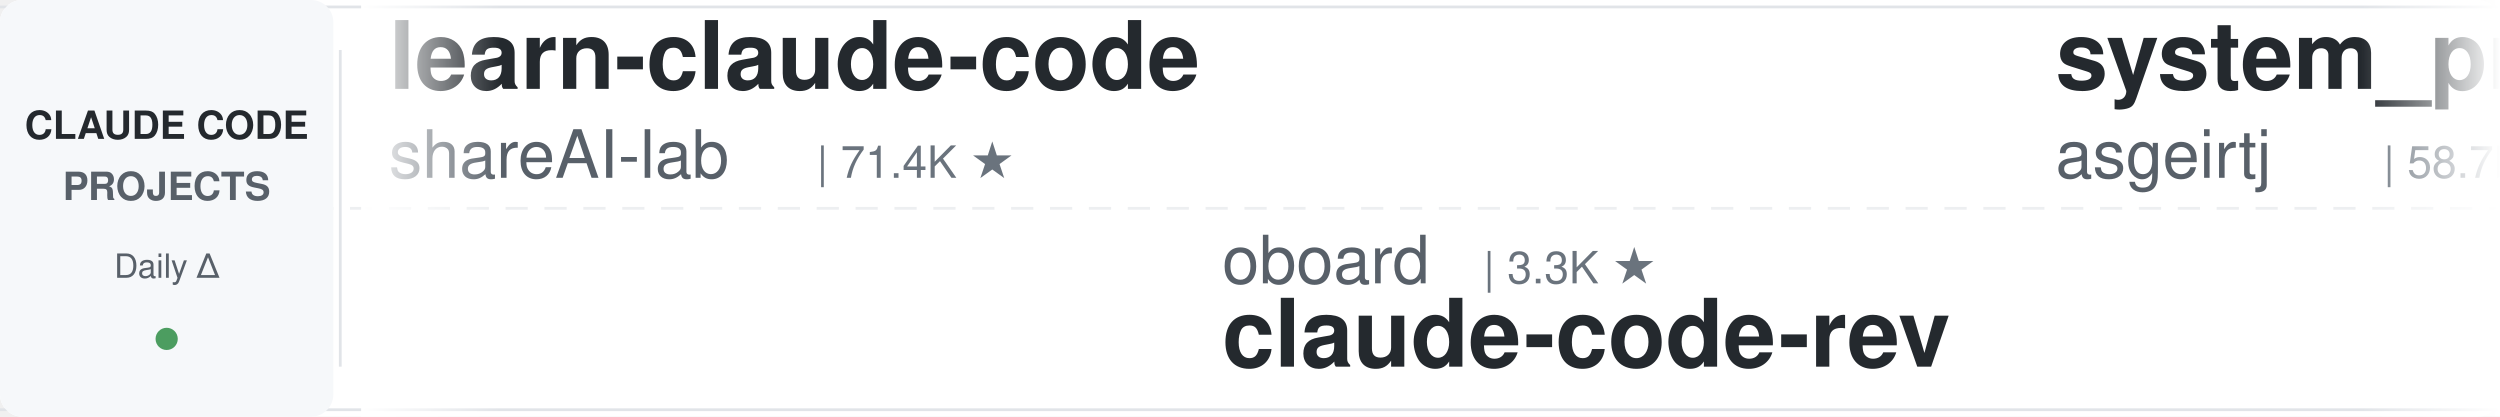
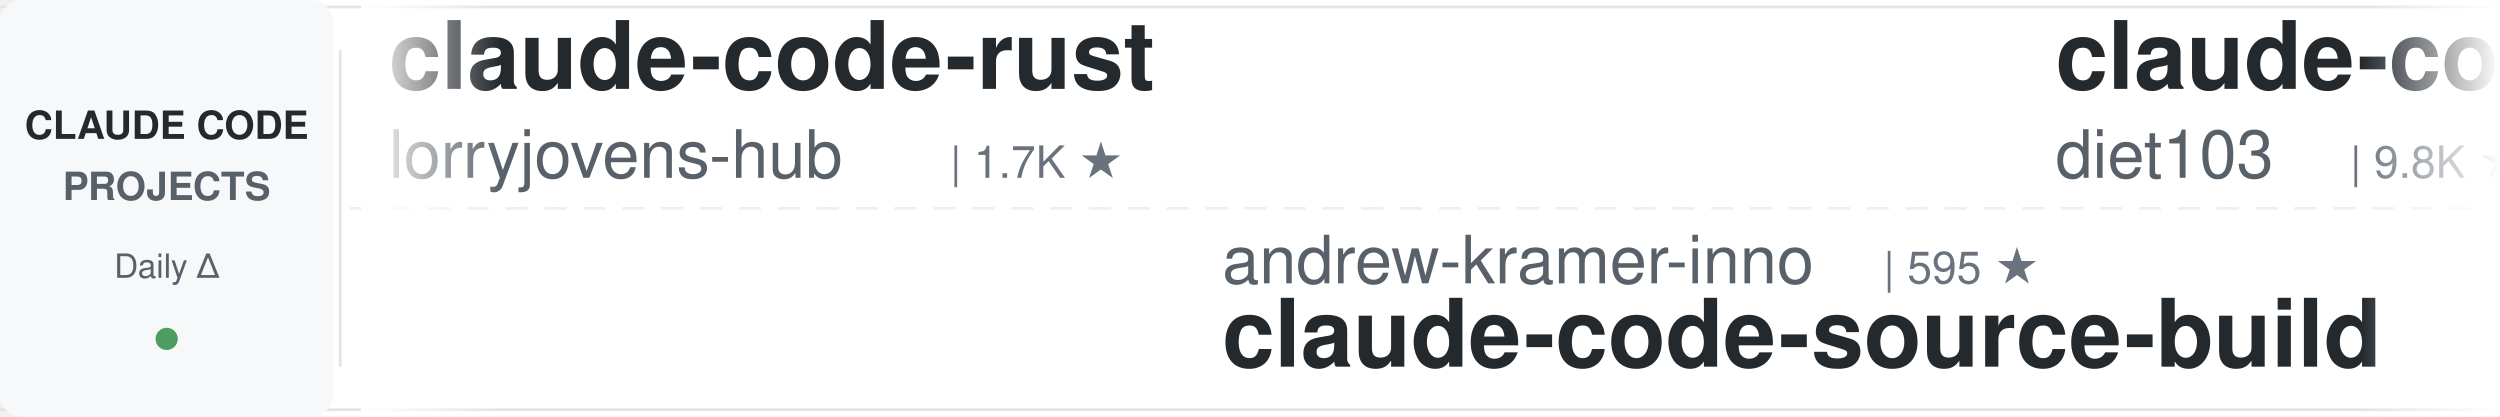
<svg xmlns="http://www.w3.org/2000/svg" width="900" height="150">
  <defs>
    <linearGradient id="leftFade" x1="0%" y1="0%" x2="100%" y2="0%">
      <stop offset="0%" style="stop-color:#ffffff;stop-opacity:1" />
      <stop offset="100%" style="stop-color:#ffffff;stop-opacity:0" />
    </linearGradient>
    <linearGradient id="rightFade" x1="0%" y1="0%" x2="100%" y2="0%">
      <stop offset="0%" style="stop-color:#ffffff;stop-opacity:0" />
      <stop offset="100%" style="stop-color:#ffffff;stop-opacity:1" />
    </linearGradient>
  </defs>
  <rect width="900" height="150" fill="#ffffff" rx="8" />
  <rect x="0" y="2" width="900" height="1" fill="#e1e4e8" />
  <rect x="0" y="147" width="900" height="1" fill="#e1e4e8" />
  <line x1="0" y1="75" x2="900" y2="75" stroke="#e1e4e8" stroke-width="1" stroke-dasharray="8 6" opacity="0.6" />
  <rect x="0" y="0" width="120" height="150" fill="#f6f8fa" rx="8" />
  <text x="60" y="50" font-family="-apple-system, BlinkMacSystemFont, 'Segoe UI', Helvetica, Arial, sans-serif" font-size="14" font-weight="600" fill="#24292e" text-anchor="middle">CLAUDE CODE</text>
  <text x="60" y="72" font-family="-apple-system, BlinkMacSystemFont, 'Segoe UI', Helvetica, Arial, sans-serif" font-size="14" font-weight="600" fill="#586069" text-anchor="middle">PROJECTS</text>
  <text x="60" y="100" font-family="-apple-system, BlinkMacSystemFont, 'Segoe UI', Helvetica, Arial, sans-serif" font-size="12" font-weight="500" fill="#586069" text-anchor="middle">Daily Δ</text>
  <circle cx="60" cy="122" r="4" fill="#22863a" opacity="0.8" />
  <rect x="122" y="18" width="1" height="114" fill="#e1e4e8" />
  <clipPath id="tickerClip">
    <rect x="130" y="0" width="770" height="150" />
  </clipPath>
  <g clip-path="url(#tickerClip)">
    <g id="tickerItems">
      <animateTransform attributeName="transform" attributeType="XML" type="translate" from="0 0" to="-3000 0" dur="54s" repeatCount="indefinite" />
      <g transform="translate(0, 0)">
-         <text x="140" y="32" font-family="-apple-system, BlinkMacSystemFont, 'Segoe UI', Helvetica, Arial, sans-serif" font-size="34" font-weight="600" fill="#24292e">learn-claude-code</text>
-         <text x="140" y="64" font-family="-apple-system, BlinkMacSystemFont, 'Segoe UI', Helvetica, Arial, sans-serif" font-size="24" font-weight="400" fill="#586069">shareAI-lab</text>
-         <text x="294" y="64" font-family="-apple-system, BlinkMacSystemFont, 'Segoe UI', Helvetica, Arial, sans-serif" font-size="16" font-weight="500" fill="#6a737d">| 71.4K ★</text>
+         <text x="140" y="32" font-family="-apple-system, BlinkMacSystemFont, 'Segoe UI', Helvetica, Arial, sans-serif" font-size="34" font-weight="600" fill="#24292e">claude-code-rust</text>
+         <text x="140" y="64" font-family="-apple-system, BlinkMacSystemFont, 'Segoe UI', Helvetica, Arial, sans-serif" font-size="24" font-weight="400" fill="#586069">lorryjovens-hub</text>
+         <text x="342" y="64" font-family="-apple-system, BlinkMacSystemFont, 'Segoe UI', Helvetica, Arial, sans-serif" font-size="16" font-weight="500" fill="#6a737d">| 1.7K ★</text>
      </g>
      <g transform="translate(300, 0)">
-         <text x="140" y="102" font-family="-apple-system, BlinkMacSystemFont, 'Segoe UI', Helvetica, Arial, sans-serif" font-size="24" font-weight="400" fill="#586069">oboard</text>
-         <text x="234" y="102" font-family="-apple-system, BlinkMacSystemFont, 'Segoe UI', Helvetica, Arial, sans-serif" font-size="16" font-weight="500" fill="#6a737d">| 3.3K ★</text>
-         <text x="140" y="132" font-family="-apple-system, BlinkMacSystemFont, 'Segoe UI', Helvetica, Arial, sans-serif" font-size="34" font-weight="600" fill="#24292e">claude-code-rev</text>
+         <text x="140" y="102" font-family="-apple-system, BlinkMacSystemFont, 'Segoe UI', Helvetica, Arial, sans-serif" font-size="24" font-weight="400" fill="#586069">andrew-kramer-inno</text>
+         <text x="378" y="102" font-family="-apple-system, BlinkMacSystemFont, 'Segoe UI', Helvetica, Arial, sans-serif" font-size="16" font-weight="500" fill="#6a737d">| 595 ★</text>
+         <text x="140" y="132" font-family="-apple-system, BlinkMacSystemFont, 'Segoe UI', Helvetica, Arial, sans-serif" font-size="34" font-weight="600" fill="#24292e">claude-code-source-build</text>
      </g>
      <g transform="translate(600, 0)">
-         <text x="140" y="32" font-family="-apple-system, BlinkMacSystemFont, 'Segoe UI', Helvetica, Arial, sans-serif" font-size="34" font-weight="600" fill="#24292e">system_prompts_leaks</text>
-         <text x="140" y="64" font-family="-apple-system, BlinkMacSystemFont, 'Segoe UI', Helvetica, Arial, sans-serif" font-size="24" font-weight="400" fill="#586069">asgeirtj</text>
-         <text x="258" y="64" font-family="-apple-system, BlinkMacSystemFont, 'Segoe UI', Helvetica, Arial, sans-serif" font-size="16" font-weight="500" fill="#6a737d">| 58.7K ★</text>
+         <text x="140" y="32" font-family="-apple-system, BlinkMacSystemFont, 'Segoe UI', Helvetica, Arial, sans-serif" font-size="34" font-weight="600" fill="#24292e">claude-code-infrastructu...</text>
+         <text x="140" y="64" font-family="-apple-system, BlinkMacSystemFont, 'Segoe UI', Helvetica, Arial, sans-serif" font-size="24" font-weight="400" fill="#586069">diet103</text>
+         <text x="246" y="64" font-family="-apple-system, BlinkMacSystemFont, 'Segoe UI', Helvetica, Arial, sans-serif" font-size="16" font-weight="500" fill="#6a737d">| 9.8K ★</text>
      </g>
      <g transform="translate(900, 0)">
-         <text x="140" y="102" font-family="-apple-system, BlinkMacSystemFont, 'Segoe UI', Helvetica, Arial, sans-serif" font-size="24" font-weight="400" fill="#586069">huangserva</text>
-         <text x="282" y="102" font-family="-apple-system, BlinkMacSystemFont, 'Segoe UI', Helvetica, Arial, sans-serif" font-size="16" font-weight="500" fill="#6a737d">| 621 ★</text>
-         <text x="140" y="132" font-family="-apple-system, BlinkMacSystemFont, 'Segoe UI', Helvetica, Arial, sans-serif" font-size="34" font-weight="600" fill="#24292e">claude-code-cli</text>
+         <text x="140" y="102" font-family="-apple-system, BlinkMacSystemFont, 'Segoe UI', Helvetica, Arial, sans-serif" font-size="24" font-weight="400" fill="#586069">Pimzino</text>
+         <text x="246" y="102" font-family="-apple-system, BlinkMacSystemFont, 'Segoe UI', Helvetica, Arial, sans-serif" font-size="16" font-weight="500" fill="#6a737d">| 3.8K ★</text>
+         <text x="140" y="132" font-family="-apple-system, BlinkMacSystemFont, 'Segoe UI', Helvetica, Arial, sans-serif" font-size="34" font-weight="600" fill="#24292e">claude-code-spec-workflo...</text>
      </g>
      <g transform="translate(1200, 0)">
-         <text x="140" y="32" font-family="-apple-system, BlinkMacSystemFont, 'Segoe UI', Helvetica, Arial, sans-serif" font-size="34" font-weight="600" fill="#24292e">Claude-Code-Game-Studios</text>
-         <text x="140" y="64" font-family="-apple-system, BlinkMacSystemFont, 'Segoe UI', Helvetica, Arial, sans-serif" font-size="24" font-weight="400" fill="#586069">Donchitos</text>
-         <text x="270" y="64" font-family="-apple-system, BlinkMacSystemFont, 'Segoe UI', Helvetica, Arial, sans-serif" font-size="16" font-weight="500" fill="#6a737d">| 23.1K ★</text>
+         <text x="140" y="32" font-family="-apple-system, BlinkMacSystemFont, 'Segoe UI', Helvetica, Arial, sans-serif" font-size="34" font-weight="600" fill="#24292e">claude-code-guide</text>
+         <text x="140" y="64" font-family="-apple-system, BlinkMacSystemFont, 'Segoe UI', Helvetica, Arial, sans-serif" font-size="24" font-weight="400" fill="#586069">zebbern</text>
+         <text x="246" y="64" font-family="-apple-system, BlinkMacSystemFont, 'Segoe UI', Helvetica, Arial, sans-serif" font-size="16" font-weight="500" fill="#6a737d">| 4.4K ★</text>
      </g>
      <g transform="translate(1500, 0)">
-         <text x="140" y="102" font-family="-apple-system, BlinkMacSystemFont, 'Segoe UI', Helvetica, Arial, sans-serif" font-size="24" font-weight="400" fill="#586069">ponponon</text>
-         <text x="258" y="102" font-family="-apple-system, BlinkMacSystemFont, 'Segoe UI', Helvetica, Arial, sans-serif" font-size="16" font-weight="500" fill="#6a737d">| 2.3K ★</text>
-         <text x="140" y="132" font-family="-apple-system, BlinkMacSystemFont, 'Segoe UI', Helvetica, Arial, sans-serif" font-size="34" font-weight="600" fill="#24292e">claude_code_src</text>
+         <text x="140" y="102" font-family="-apple-system, BlinkMacSystemFont, 'Segoe UI', Helvetica, Arial, sans-serif" font-size="24" font-weight="400" fill="#586069">VoltAgent</text>
+         <text x="270" y="102" font-family="-apple-system, BlinkMacSystemFont, 'Segoe UI', Helvetica, Arial, sans-serif" font-size="16" font-weight="500" fill="#6a737d">| 23.5K ★</text>
+         <text x="140" y="132" font-family="-apple-system, BlinkMacSystemFont, 'Segoe UI', Helvetica, Arial, sans-serif" font-size="34" font-weight="600" fill="#24292e">awesome-claude-code-suba...</text>
      </g>
      <g transform="translate(1800, 0)">
-         <text x="140" y="32" font-family="-apple-system, BlinkMacSystemFont, 'Segoe UI', Helvetica, Arial, sans-serif" font-size="34" font-weight="600" fill="#24292e">claude-code-my-workflow</text>
-         <text x="140" y="64" font-family="-apple-system, BlinkMacSystemFont, 'Segoe UI', Helvetica, Arial, sans-serif" font-size="24" font-weight="400" fill="#586069">pedrohcgs</text>
-         <text x="270" y="64" font-family="-apple-system, BlinkMacSystemFont, 'Segoe UI', Helvetica, Arial, sans-serif" font-size="16" font-weight="500" fill="#6a737d">| 1.4K ★</text>
+         <text x="140" y="32" font-family="-apple-system, BlinkMacSystemFont, 'Segoe UI', Helvetica, Arial, sans-serif" font-size="34" font-weight="600" fill="#24292e">claude-code-reverse</text>
+         <text x="140" y="64" font-family="-apple-system, BlinkMacSystemFont, 'Segoe UI', Helvetica, Arial, sans-serif" font-size="24" font-weight="400" fill="#586069">Yuyz0112</text>
+         <text x="258" y="64" font-family="-apple-system, BlinkMacSystemFont, 'Segoe UI', Helvetica, Arial, sans-serif" font-size="16" font-weight="500" fill="#6a737d">| 2.4K ★</text>
      </g>
      <g transform="translate(2100, 0)">
-         <text x="140" y="102" font-family="-apple-system, BlinkMacSystemFont, 'Segoe UI', Helvetica, Arial, sans-serif" font-size="24" font-weight="400" fill="#586069">luyao618</text>
-         <text x="258" y="102" font-family="-apple-system, BlinkMacSystemFont, 'Segoe UI', Helvetica, Arial, sans-serif" font-size="16" font-weight="500" fill="#6a737d">| 1.6K ★</text>
-         <text x="140" y="132" font-family="-apple-system, BlinkMacSystemFont, 'Segoe UI', Helvetica, Arial, sans-serif" font-size="34" font-weight="600" fill="#24292e">Claude-Code-Source-Study</text>
+         <text x="140" y="102" font-family="-apple-system, BlinkMacSystemFont, 'Segoe UI', Helvetica, Arial, sans-serif" font-size="24" font-weight="400" fill="#586069">lintsinghua</text>
+         <text x="294" y="102" font-family="-apple-system, BlinkMacSystemFont, 'Segoe UI', Helvetica, Arial, sans-serif" font-size="16" font-weight="500" fill="#6a737d">| 4.0K ★</text>
+         <text x="140" y="132" font-family="-apple-system, BlinkMacSystemFont, 'Segoe UI', Helvetica, Arial, sans-serif" font-size="34" font-weight="600" fill="#24292e">claude-code-book</text>
      </g>
      <g transform="translate(2400, 0)">
-         <text x="140" y="32" font-family="-apple-system, BlinkMacSystemFont, 'Segoe UI', Helvetica, Arial, sans-serif" font-size="34" font-weight="600" fill="#24292e">ralph-claude-code</text>
-         <text x="140" y="64" font-family="-apple-system, BlinkMacSystemFont, 'Segoe UI', Helvetica, Arial, sans-serif" font-size="24" font-weight="400" fill="#586069">frankbria</text>
-         <text x="270" y="64" font-family="-apple-system, BlinkMacSystemFont, 'Segoe UI', Helvetica, Arial, sans-serif" font-size="16" font-weight="500" fill="#6a737d">| 9.5K ★</text>
+         <text x="140" y="32" font-family="-apple-system, BlinkMacSystemFont, 'Segoe UI', Helvetica, Arial, sans-serif" font-size="34" font-weight="600" fill="#24292e">awesome-claude-code-tool...</text>
+         <text x="140" y="64" font-family="-apple-system, BlinkMacSystemFont, 'Segoe UI', Helvetica, Arial, sans-serif" font-size="24" font-weight="400" fill="#586069">rohitg00</text>
+         <text x="258" y="64" font-family="-apple-system, BlinkMacSystemFont, 'Segoe UI', Helvetica, Arial, sans-serif" font-size="16" font-weight="500" fill="#6a737d">| 2.3K ★</text>
      </g>
      <g transform="translate(2700, 0)">
-         <text x="140" y="102" font-family="-apple-system, BlinkMacSystemFont, 'Segoe UI', Helvetica, Arial, sans-serif" font-size="24" font-weight="400" fill="#586069">jeremylongshore</text>
-         <text x="342" y="102" font-family="-apple-system, BlinkMacSystemFont, 'Segoe UI', Helvetica, Arial, sans-serif" font-size="16" font-weight="500" fill="#6a737d">| 2.5K ★</text>
-         <text x="140" y="132" font-family="-apple-system, BlinkMacSystemFont, 'Segoe UI', Helvetica, Arial, sans-serif" font-size="34" font-weight="600" fill="#24292e">claude-code-plugins-plus...</text>
+         <text x="140" y="102" font-family="-apple-system, BlinkMacSystemFont, 'Segoe UI', Helvetica, Arial, sans-serif" font-size="24" font-weight="400" fill="#586069">Piebald-AI</text>
+         <text x="282" y="102" font-family="-apple-system, BlinkMacSystemFont, 'Segoe UI', Helvetica, Arial, sans-serif" font-size="16" font-weight="500" fill="#6a737d">| 11.9K ★</text>
+         <text x="140" y="132" font-family="-apple-system, BlinkMacSystemFont, 'Segoe UI', Helvetica, Arial, sans-serif" font-size="34" font-weight="600" fill="#24292e">claude-code-system-promp...</text>
      </g>
      <g transform="translate(3000, 0)">
-         <text x="140" y="32" font-family="-apple-system, BlinkMacSystemFont, 'Segoe UI', Helvetica, Arial, sans-serif" font-size="34" font-weight="600" fill="#24292e">learn-claude-code</text>
-         <text x="140" y="64" font-family="-apple-system, BlinkMacSystemFont, 'Segoe UI', Helvetica, Arial, sans-serif" font-size="24" font-weight="400" fill="#586069">shareAI-lab</text>
-         <text x="294" y="64" font-family="-apple-system, BlinkMacSystemFont, 'Segoe UI', Helvetica, Arial, sans-serif" font-size="16" font-weight="500" fill="#6a737d">| 71.4K ★</text>
+         <text x="140" y="32" font-family="-apple-system, BlinkMacSystemFont, 'Segoe UI', Helvetica, Arial, sans-serif" font-size="34" font-weight="600" fill="#24292e">claude-code-rust</text>
+         <text x="140" y="64" font-family="-apple-system, BlinkMacSystemFont, 'Segoe UI', Helvetica, Arial, sans-serif" font-size="24" font-weight="400" fill="#586069">lorryjovens-hub</text>
+         <text x="342" y="64" font-family="-apple-system, BlinkMacSystemFont, 'Segoe UI', Helvetica, Arial, sans-serif" font-size="16" font-weight="500" fill="#6a737d">| 1.7K ★</text>
      </g>
      <g transform="translate(3300, 0)">
-         <text x="140" y="102" font-family="-apple-system, BlinkMacSystemFont, 'Segoe UI', Helvetica, Arial, sans-serif" font-size="24" font-weight="400" fill="#586069">oboard</text>
-         <text x="234" y="102" font-family="-apple-system, BlinkMacSystemFont, 'Segoe UI', Helvetica, Arial, sans-serif" font-size="16" font-weight="500" fill="#6a737d">| 3.3K ★</text>
-         <text x="140" y="132" font-family="-apple-system, BlinkMacSystemFont, 'Segoe UI', Helvetica, Arial, sans-serif" font-size="34" font-weight="600" fill="#24292e">claude-code-rev</text>
+         <text x="140" y="102" font-family="-apple-system, BlinkMacSystemFont, 'Segoe UI', Helvetica, Arial, sans-serif" font-size="24" font-weight="400" fill="#586069">andrew-kramer-inno</text>
+         <text x="378" y="102" font-family="-apple-system, BlinkMacSystemFont, 'Segoe UI', Helvetica, Arial, sans-serif" font-size="16" font-weight="500" fill="#6a737d">| 595 ★</text>
+         <text x="140" y="132" font-family="-apple-system, BlinkMacSystemFont, 'Segoe UI', Helvetica, Arial, sans-serif" font-size="34" font-weight="600" fill="#24292e">claude-code-source-build</text>
      </g>
      <g transform="translate(3600, 0)">
-         <text x="140" y="32" font-family="-apple-system, BlinkMacSystemFont, 'Segoe UI', Helvetica, Arial, sans-serif" font-size="34" font-weight="600" fill="#24292e">system_prompts_leaks</text>
-         <text x="140" y="64" font-family="-apple-system, BlinkMacSystemFont, 'Segoe UI', Helvetica, Arial, sans-serif" font-size="24" font-weight="400" fill="#586069">asgeirtj</text>
-         <text x="258" y="64" font-family="-apple-system, BlinkMacSystemFont, 'Segoe UI', Helvetica, Arial, sans-serif" font-size="16" font-weight="500" fill="#6a737d">| 58.7K ★</text>
+         <text x="140" y="32" font-family="-apple-system, BlinkMacSystemFont, 'Segoe UI', Helvetica, Arial, sans-serif" font-size="34" font-weight="600" fill="#24292e">claude-code-infrastructu...</text>
+         <text x="140" y="64" font-family="-apple-system, BlinkMacSystemFont, 'Segoe UI', Helvetica, Arial, sans-serif" font-size="24" font-weight="400" fill="#586069">diet103</text>
+         <text x="246" y="64" font-family="-apple-system, BlinkMacSystemFont, 'Segoe UI', Helvetica, Arial, sans-serif" font-size="16" font-weight="500" fill="#6a737d">| 9.8K ★</text>
      </g>
      <g transform="translate(3900, 0)">
-         <text x="140" y="102" font-family="-apple-system, BlinkMacSystemFont, 'Segoe UI', Helvetica, Arial, sans-serif" font-size="24" font-weight="400" fill="#586069">huangserva</text>
-         <text x="282" y="102" font-family="-apple-system, BlinkMacSystemFont, 'Segoe UI', Helvetica, Arial, sans-serif" font-size="16" font-weight="500" fill="#6a737d">| 621 ★</text>
-         <text x="140" y="132" font-family="-apple-system, BlinkMacSystemFont, 'Segoe UI', Helvetica, Arial, sans-serif" font-size="34" font-weight="600" fill="#24292e">claude-code-cli</text>
+         <text x="140" y="102" font-family="-apple-system, BlinkMacSystemFont, 'Segoe UI', Helvetica, Arial, sans-serif" font-size="24" font-weight="400" fill="#586069">Pimzino</text>
+         <text x="246" y="102" font-family="-apple-system, BlinkMacSystemFont, 'Segoe UI', Helvetica, Arial, sans-serif" font-size="16" font-weight="500" fill="#6a737d">| 3.8K ★</text>
+         <text x="140" y="132" font-family="-apple-system, BlinkMacSystemFont, 'Segoe UI', Helvetica, Arial, sans-serif" font-size="34" font-weight="600" fill="#24292e">claude-code-spec-workflo...</text>
      </g>
    </g>
  </g>
  <rect x="130" y="0" width="50" height="150" fill="url(#leftFade)" />
  <rect x="850" y="0" width="50" height="150" fill="url(#rightFade)" />
</svg>
